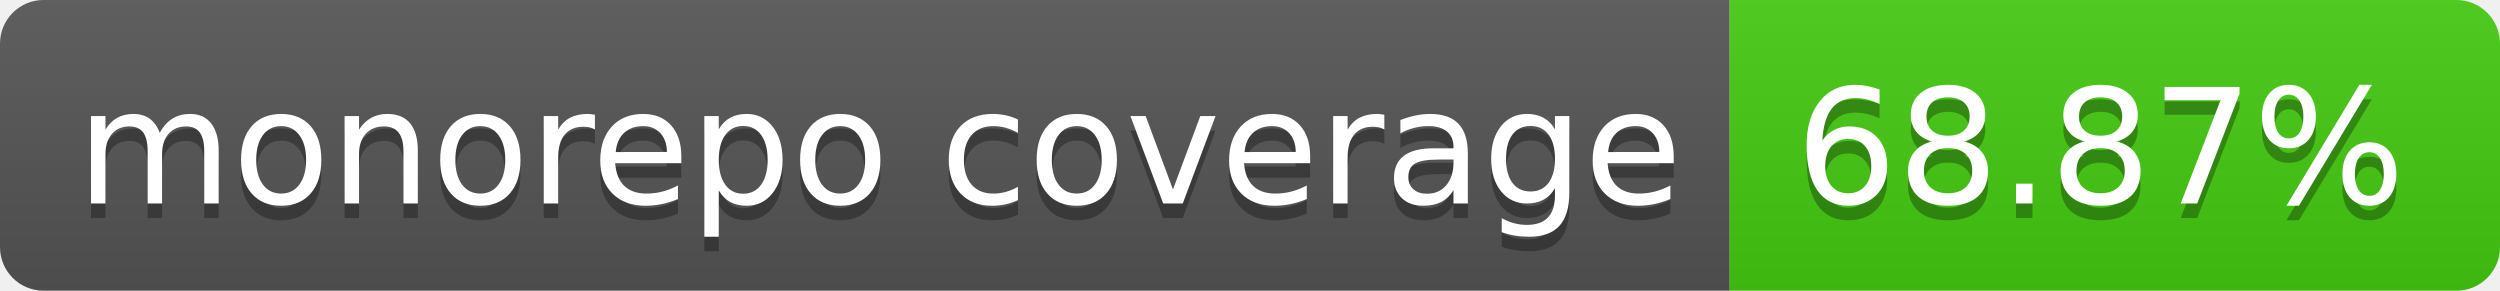
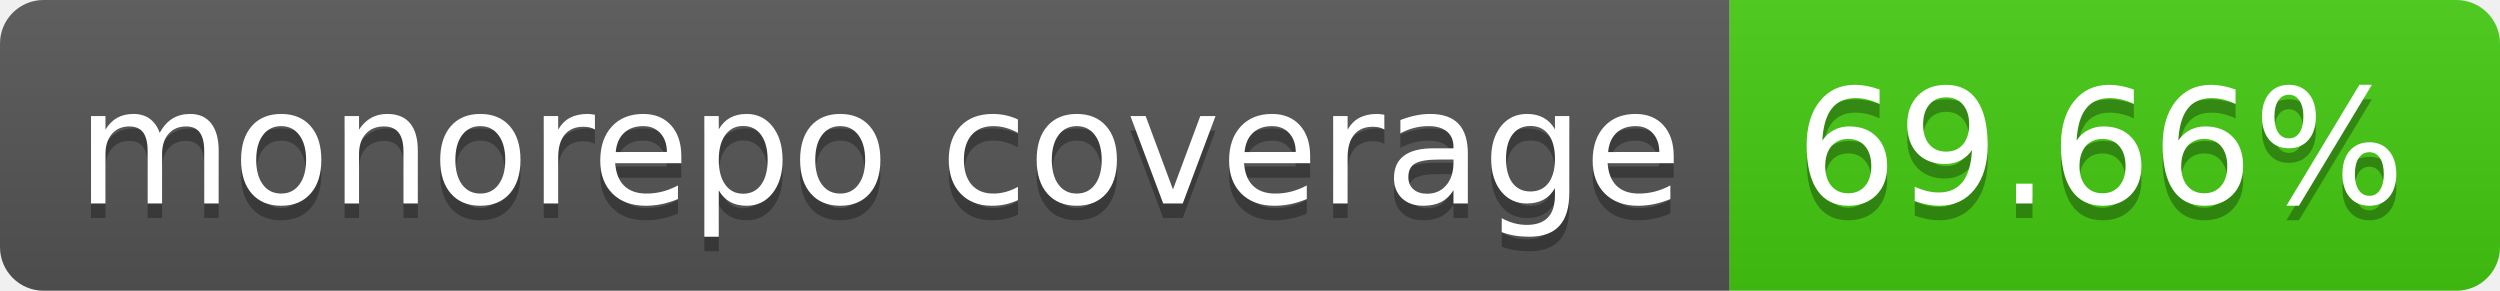
- <svg xmlns="http://www.w3.org/2000/svg" width="172" height="20" role="img" aria-label="monorepo coverage: 68.87%">
+ <svg xmlns="http://www.w3.org/2000/svg" width="172" height="20" role="img" aria-label="monorepo coverage: 69.66%">
  <linearGradient id="s" x2="0" y2="100%">
    <stop offset="0" stop-color="#bbb" stop-opacity=".1" />
    <stop offset="1" stop-opacity=".1" />
  </linearGradient>
  <clipPath id="r">
    <rect width="172" height="20" rx="3" fill="#fff" />
  </clipPath>
  <g clip-path="url(#r)">
    <rect width="119" height="20" fill="#555" />
    <rect x="119" width="53" height="20" fill="#4c1" />
    <rect width="172" height="20" fill="url(#s)" />
  </g>
  <g fill="#fff" text-anchor="middle" font-family="Verdana,Geneva,DejaVu Sans,sans-serif" text-rendering="geometricPrecision" font-size="110">
    <text aria-hidden="true" x="605" y="150" fill="#010101" fill-opacity=".3" transform="scale(.1)" textLength="1090">monorepo coverage</text>
    <text x="605" y="140" transform="scale(.1)" fill="#fff" textLength="1090">monorepo coverage</text>
-     <text aria-hidden="true" x="1445" y="150" fill="#010101" fill-opacity=".3" transform="scale(.1)" textLength="430">68.87%</text>
-     <text x="1445" y="140" transform="scale(.1)" fill="#fff" textLength="430">68.87%</text>
+     <text aria-hidden="true" x="1445" y="150" fill="#010101" fill-opacity=".3" transform="scale(.1)" textLength="430">69.66%</text>
+     <text x="1445" y="140" transform="scale(.1)" fill="#fff" textLength="430">69.66%</text>
  </g>
</svg>
